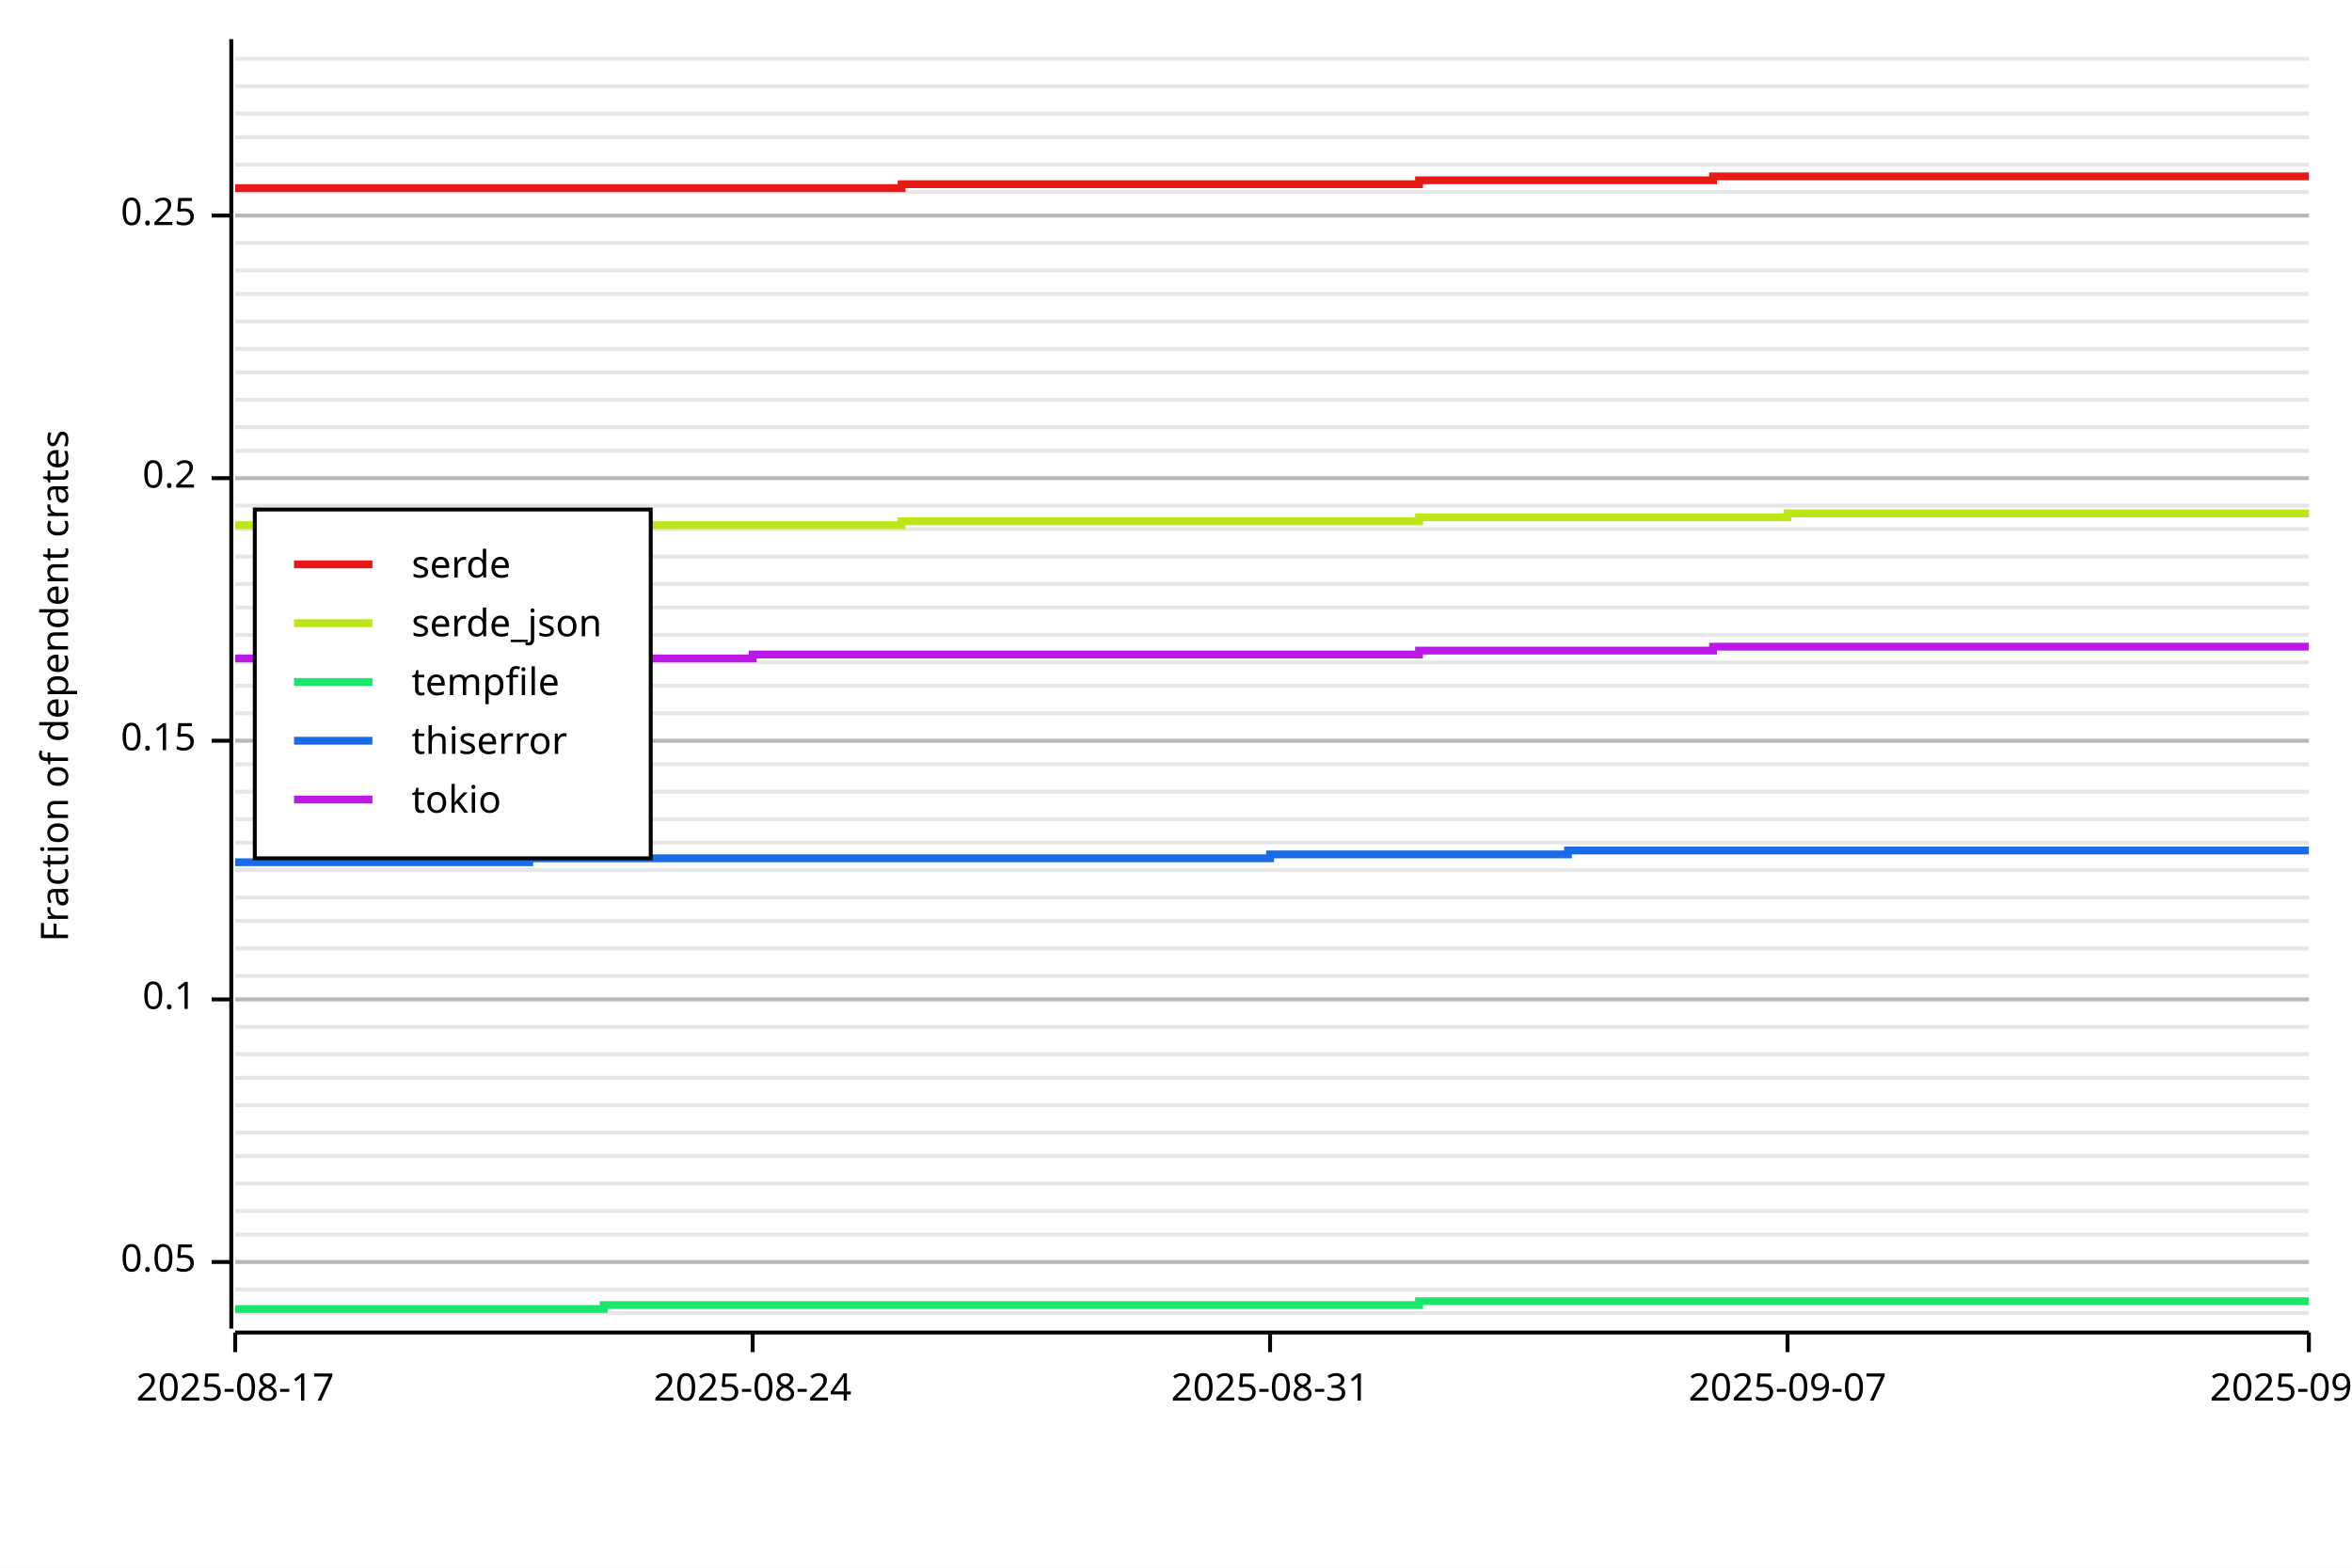
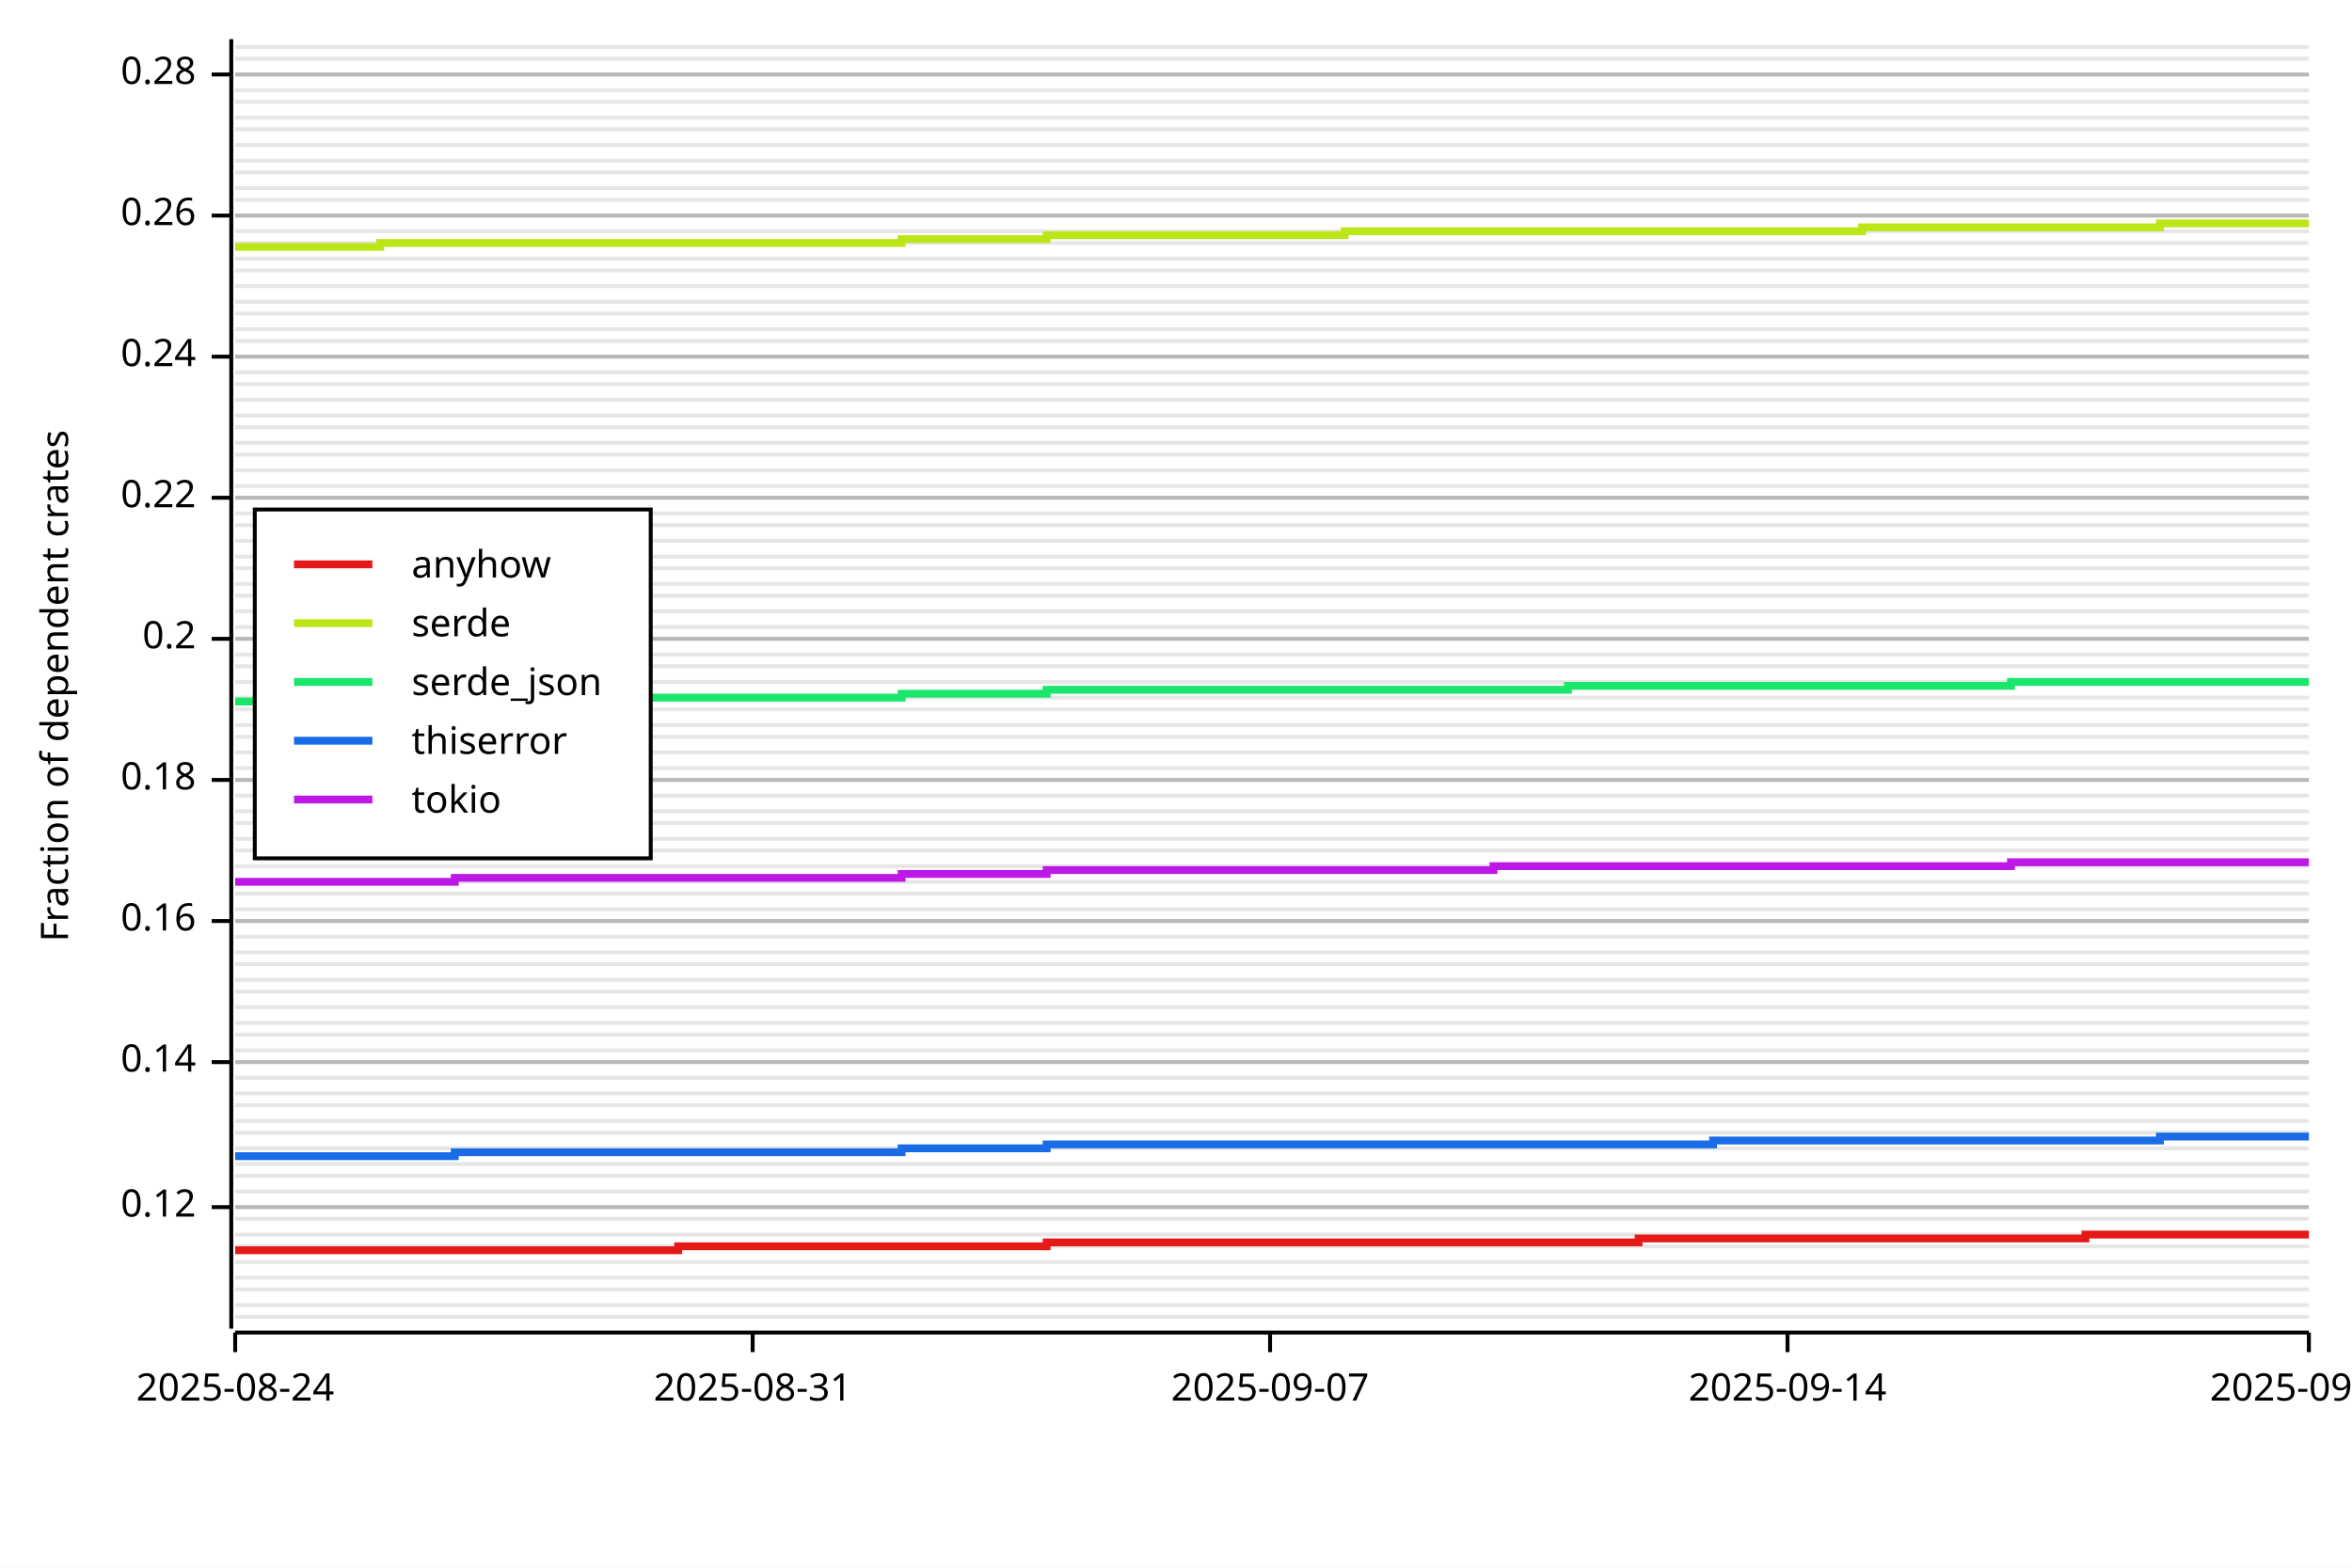
<svg xmlns="http://www.w3.org/2000/svg" width="600" height="400" viewBox="0 0 600 400">
  <rect x="0" y="0" width="600" height="400" opacity="1" fill="#FFFFFF" stroke="none" />
-   <line opacity="0.1" stroke="#000000" stroke-width="1" x1="60" y1="335" x2="589" y2="335" />
+   <line opacity="0.1" stroke="#000000" stroke-width="1" x1="60" y1="336" x2="589" y2="336" />
+   <line opacity="0.1" stroke="#000000" stroke-width="1" x1="60" y1="333" x2="589" y2="333" />
  <line opacity="0.1" stroke="#000000" stroke-width="1" x1="60" y1="329" x2="589" y2="329" />
+   <line opacity="0.1" stroke="#000000" stroke-width="1" x1="60" y1="326" x2="589" y2="326" />
  <line opacity="0.1" stroke="#000000" stroke-width="1" x1="60" y1="322" x2="589" y2="322" />
+   <line opacity="0.1" stroke="#000000" stroke-width="1" x1="60" y1="318" x2="589" y2="318" />
  <line opacity="0.1" stroke="#000000" stroke-width="1" x1="60" y1="315" x2="589" y2="315" />
-   <line opacity="0.1" stroke="#000000" stroke-width="1" x1="60" y1="309" x2="589" y2="309" />
-   <line opacity="0.1" stroke="#000000" stroke-width="1" x1="60" y1="302" x2="589" y2="302" />
-   <line opacity="0.1" stroke="#000000" stroke-width="1" x1="60" y1="295" x2="589" y2="295" />
+   <line opacity="0.1" stroke="#000000" stroke-width="1" x1="60" y1="311" x2="589" y2="311" />
+   <line opacity="0.1" stroke="#000000" stroke-width="1" x1="60" y1="308" x2="589" y2="308" />
+   <line opacity="0.1" stroke="#000000" stroke-width="1" x1="60" y1="304" x2="589" y2="304" />
+   <line opacity="0.1" stroke="#000000" stroke-width="1" x1="60" y1="300" x2="589" y2="300" />
+   <line opacity="0.1" stroke="#000000" stroke-width="1" x1="60" y1="297" x2="589" y2="297" />
+   <line opacity="0.1" stroke="#000000" stroke-width="1" x1="60" y1="293" x2="589" y2="293" />
  <line opacity="0.1" stroke="#000000" stroke-width="1" x1="60" y1="289" x2="589" y2="289" />
+   <line opacity="0.1" stroke="#000000" stroke-width="1" x1="60" y1="286" x2="589" y2="286" />
  <line opacity="0.1" stroke="#000000" stroke-width="1" x1="60" y1="282" x2="589" y2="282" />
+   <line opacity="0.1" stroke="#000000" stroke-width="1" x1="60" y1="279" x2="589" y2="279" />
  <line opacity="0.1" stroke="#000000" stroke-width="1" x1="60" y1="275" x2="589" y2="275" />
-   <line opacity="0.1" stroke="#000000" stroke-width="1" x1="60" y1="269" x2="589" y2="269" />
-   <line opacity="0.1" stroke="#000000" stroke-width="1" x1="60" y1="262" x2="589" y2="262" />
-   <line opacity="0.1" stroke="#000000" stroke-width="1" x1="60" y1="255" x2="589" y2="255" />
-   <line opacity="0.1" stroke="#000000" stroke-width="1" x1="60" y1="249" x2="589" y2="249" />
-   <line opacity="0.1" stroke="#000000" stroke-width="1" x1="60" y1="242" x2="589" y2="242" />
+   <line opacity="0.1" stroke="#000000" stroke-width="1" x1="60" y1="271" x2="589" y2="271" />
+   <line opacity="0.1" stroke="#000000" stroke-width="1" x1="60" y1="268" x2="589" y2="268" />
+   <line opacity="0.1" stroke="#000000" stroke-width="1" x1="60" y1="264" x2="589" y2="264" />
+   <line opacity="0.1" stroke="#000000" stroke-width="1" x1="60" y1="261" x2="589" y2="261" />
+   <line opacity="0.1" stroke="#000000" stroke-width="1" x1="60" y1="257" x2="589" y2="257" />
+   <line opacity="0.1" stroke="#000000" stroke-width="1" x1="60" y1="253" x2="589" y2="253" />
+   <line opacity="0.1" stroke="#000000" stroke-width="1" x1="60" y1="250" x2="589" y2="250" />
+   <line opacity="0.1" stroke="#000000" stroke-width="1" x1="60" y1="246" x2="589" y2="246" />
+   <line opacity="0.1" stroke="#000000" stroke-width="1" x1="60" y1="243" x2="589" y2="243" />
+   <line opacity="0.1" stroke="#000000" stroke-width="1" x1="60" y1="239" x2="589" y2="239" />
  <line opacity="0.1" stroke="#000000" stroke-width="1" x1="60" y1="235" x2="589" y2="235" />
-   <line opacity="0.1" stroke="#000000" stroke-width="1" x1="60" y1="229" x2="589" y2="229" />
-   <line opacity="0.1" stroke="#000000" stroke-width="1" x1="60" y1="222" x2="589" y2="222" />
-   <line opacity="0.1" stroke="#000000" stroke-width="1" x1="60" y1="215" x2="589" y2="215" />
-   <line opacity="0.1" stroke="#000000" stroke-width="1" x1="60" y1="209" x2="589" y2="209" />
-   <line opacity="0.1" stroke="#000000" stroke-width="1" x1="60" y1="202" x2="589" y2="202" />
-   <line opacity="0.1" stroke="#000000" stroke-width="1" x1="60" y1="195" x2="589" y2="195" />
-   <line opacity="0.1" stroke="#000000" stroke-width="1" x1="60" y1="189" x2="589" y2="189" />
-   <line opacity="0.1" stroke="#000000" stroke-width="1" x1="60" y1="182" x2="589" y2="182" />
-   <line opacity="0.1" stroke="#000000" stroke-width="1" x1="60" y1="175" x2="589" y2="175" />
-   <line opacity="0.1" stroke="#000000" stroke-width="1" x1="60" y1="169" x2="589" y2="169" />
-   <line opacity="0.1" stroke="#000000" stroke-width="1" x1="60" y1="162" x2="589" y2="162" />
-   <line opacity="0.1" stroke="#000000" stroke-width="1" x1="60" y1="155" x2="589" y2="155" />
+   <line opacity="0.1" stroke="#000000" stroke-width="1" x1="60" y1="232" x2="589" y2="232" />
+   <line opacity="0.1" stroke="#000000" stroke-width="1" x1="60" y1="228" x2="589" y2="228" />
+   <line opacity="0.1" stroke="#000000" stroke-width="1" x1="60" y1="225" x2="589" y2="225" />
+   <line opacity="0.1" stroke="#000000" stroke-width="1" x1="60" y1="221" x2="589" y2="221" />
+   <line opacity="0.1" stroke="#000000" stroke-width="1" x1="60" y1="217" x2="589" y2="217" />
+   <line opacity="0.1" stroke="#000000" stroke-width="1" x1="60" y1="214" x2="589" y2="214" />
+   <line opacity="0.1" stroke="#000000" stroke-width="1" x1="60" y1="210" x2="589" y2="210" />
+   <line opacity="0.1" stroke="#000000" stroke-width="1" x1="60" y1="207" x2="589" y2="207" />
+   <line opacity="0.1" stroke="#000000" stroke-width="1" x1="60" y1="203" x2="589" y2="203" />
+   <line opacity="0.1" stroke="#000000" stroke-width="1" x1="60" y1="199" x2="589" y2="199" />
+   <line opacity="0.1" stroke="#000000" stroke-width="1" x1="60" y1="196" x2="589" y2="196" />
+   <line opacity="0.1" stroke="#000000" stroke-width="1" x1="60" y1="192" x2="589" y2="192" />
+   <line opacity="0.1" stroke="#000000" stroke-width="1" x1="60" y1="188" x2="589" y2="188" />
+   <line opacity="0.1" stroke="#000000" stroke-width="1" x1="60" y1="185" x2="589" y2="185" />
+   <line opacity="0.1" stroke="#000000" stroke-width="1" x1="60" y1="181" x2="589" y2="181" />
+   <line opacity="0.1" stroke="#000000" stroke-width="1" x1="60" y1="178" x2="589" y2="178" />
+   <line opacity="0.1" stroke="#000000" stroke-width="1" x1="60" y1="174" x2="589" y2="174" />
+   <line opacity="0.1" stroke="#000000" stroke-width="1" x1="60" y1="170" x2="589" y2="170" />
+   <line opacity="0.1" stroke="#000000" stroke-width="1" x1="60" y1="167" x2="589" y2="167" />
+   <line opacity="0.1" stroke="#000000" stroke-width="1" x1="60" y1="163" x2="589" y2="163" />
+   <line opacity="0.1" stroke="#000000" stroke-width="1" x1="60" y1="160" x2="589" y2="160" />
+   <line opacity="0.1" stroke="#000000" stroke-width="1" x1="60" y1="156" x2="589" y2="156" />
+   <line opacity="0.1" stroke="#000000" stroke-width="1" x1="60" y1="152" x2="589" y2="152" />
  <line opacity="0.1" stroke="#000000" stroke-width="1" x1="60" y1="149" x2="589" y2="149" />
+   <line opacity="0.1" stroke="#000000" stroke-width="1" x1="60" y1="145" x2="589" y2="145" />
  <line opacity="0.1" stroke="#000000" stroke-width="1" x1="60" y1="142" x2="589" y2="142" />
-   <line opacity="0.1" stroke="#000000" stroke-width="1" x1="60" y1="135" x2="589" y2="135" />
-   <line opacity="0.1" stroke="#000000" stroke-width="1" x1="60" y1="129" x2="589" y2="129" />
-   <line opacity="0.1" stroke="#000000" stroke-width="1" x1="60" y1="122" x2="589" y2="122" />
-   <line opacity="0.1" stroke="#000000" stroke-width="1" x1="60" y1="115" x2="589" y2="115" />
+   <line opacity="0.1" stroke="#000000" stroke-width="1" x1="60" y1="138" x2="589" y2="138" />
+   <line opacity="0.1" stroke="#000000" stroke-width="1" x1="60" y1="134" x2="589" y2="134" />
+   <line opacity="0.1" stroke="#000000" stroke-width="1" x1="60" y1="131" x2="589" y2="131" />
+   <line opacity="0.1" stroke="#000000" stroke-width="1" x1="60" y1="127" x2="589" y2="127" />
+   <line opacity="0.1" stroke="#000000" stroke-width="1" x1="60" y1="124" x2="589" y2="124" />
+   <line opacity="0.1" stroke="#000000" stroke-width="1" x1="60" y1="120" x2="589" y2="120" />
+   <line opacity="0.1" stroke="#000000" stroke-width="1" x1="60" y1="116" x2="589" y2="116" />
+   <line opacity="0.1" stroke="#000000" stroke-width="1" x1="60" y1="113" x2="589" y2="113" />
  <line opacity="0.1" stroke="#000000" stroke-width="1" x1="60" y1="109" x2="589" y2="109" />
+   <line opacity="0.1" stroke="#000000" stroke-width="1" x1="60" y1="106" x2="589" y2="106" />
  <line opacity="0.1" stroke="#000000" stroke-width="1" x1="60" y1="102" x2="589" y2="102" />
+   <line opacity="0.1" stroke="#000000" stroke-width="1" x1="60" y1="98" x2="589" y2="98" />
  <line opacity="0.1" stroke="#000000" stroke-width="1" x1="60" y1="95" x2="589" y2="95" />
-   <line opacity="0.1" stroke="#000000" stroke-width="1" x1="60" y1="89" x2="589" y2="89" />
-   <line opacity="0.1" stroke="#000000" stroke-width="1" x1="60" y1="82" x2="589" y2="82" />
-   <line opacity="0.1" stroke="#000000" stroke-width="1" x1="60" y1="75" x2="589" y2="75" />
+   <line opacity="0.1" stroke="#000000" stroke-width="1" x1="60" y1="91" x2="589" y2="91" />
+   <line opacity="0.1" stroke="#000000" stroke-width="1" x1="60" y1="87" x2="589" y2="87" />
+   <line opacity="0.1" stroke="#000000" stroke-width="1" x1="60" y1="84" x2="589" y2="84" />
+   <line opacity="0.1" stroke="#000000" stroke-width="1" x1="60" y1="80" x2="589" y2="80" />
+   <line opacity="0.1" stroke="#000000" stroke-width="1" x1="60" y1="77" x2="589" y2="77" />
+   <line opacity="0.1" stroke="#000000" stroke-width="1" x1="60" y1="73" x2="589" y2="73" />
  <line opacity="0.1" stroke="#000000" stroke-width="1" x1="60" y1="69" x2="589" y2="69" />
+   <line opacity="0.1" stroke="#000000" stroke-width="1" x1="60" y1="66" x2="589" y2="66" />
  <line opacity="0.1" stroke="#000000" stroke-width="1" x1="60" y1="62" x2="589" y2="62" />
+   <line opacity="0.1" stroke="#000000" stroke-width="1" x1="60" y1="59" x2="589" y2="59" />
  <line opacity="0.1" stroke="#000000" stroke-width="1" x1="60" y1="55" x2="589" y2="55" />
-   <line opacity="0.1" stroke="#000000" stroke-width="1" x1="60" y1="49" x2="589" y2="49" />
-   <line opacity="0.1" stroke="#000000" stroke-width="1" x1="60" y1="42" x2="589" y2="42" />
-   <line opacity="0.1" stroke="#000000" stroke-width="1" x1="60" y1="35" x2="589" y2="35" />
-   <line opacity="0.1" stroke="#000000" stroke-width="1" x1="60" y1="29" x2="589" y2="29" />
-   <line opacity="0.1" stroke="#000000" stroke-width="1" x1="60" y1="22" x2="589" y2="22" />
+   <line opacity="0.1" stroke="#000000" stroke-width="1" x1="60" y1="51" x2="589" y2="51" />
+   <line opacity="0.1" stroke="#000000" stroke-width="1" x1="60" y1="48" x2="589" y2="48" />
+   <line opacity="0.1" stroke="#000000" stroke-width="1" x1="60" y1="44" x2="589" y2="44" />
+   <line opacity="0.1" stroke="#000000" stroke-width="1" x1="60" y1="41" x2="589" y2="41" />
+   <line opacity="0.1" stroke="#000000" stroke-width="1" x1="60" y1="37" x2="589" y2="37" />
+   <line opacity="0.1" stroke="#000000" stroke-width="1" x1="60" y1="33" x2="589" y2="33" />
+   <line opacity="0.1" stroke="#000000" stroke-width="1" x1="60" y1="30" x2="589" y2="30" />
+   <line opacity="0.1" stroke="#000000" stroke-width="1" x1="60" y1="26" x2="589" y2="26" />
+   <line opacity="0.1" stroke="#000000" stroke-width="1" x1="60" y1="23" x2="589" y2="23" />
+   <line opacity="0.1" stroke="#000000" stroke-width="1" x1="60" y1="19" x2="589" y2="19" />
  <line opacity="0.1" stroke="#000000" stroke-width="1" x1="60" y1="15" x2="589" y2="15" />
+   <line opacity="0.1" stroke="#000000" stroke-width="1" x1="60" y1="12" x2="589" y2="12" />
  <text x="10" y="175" dy="0.76em" text-anchor="middle" font-family="sans-serif" font-size="9.677" opacity="1" fill="#000000" transform="rotate(270, 10, 175)">
Fraction of dependent crates
</text>
-   <line opacity="0.2" stroke="#000000" stroke-width="1" x1="60" y1="322" x2="589" y2="322" />
-   <line opacity="0.2" stroke="#000000" stroke-width="1" x1="60" y1="255" x2="589" y2="255" />
-   <line opacity="0.2" stroke="#000000" stroke-width="1" x1="60" y1="189" x2="589" y2="189" />
-   <line opacity="0.2" stroke="#000000" stroke-width="1" x1="60" y1="122" x2="589" y2="122" />
+   <line opacity="0.2" stroke="#000000" stroke-width="1" x1="60" y1="308" x2="589" y2="308" />
+   <line opacity="0.2" stroke="#000000" stroke-width="1" x1="60" y1="271" x2="589" y2="271" />
+   <line opacity="0.2" stroke="#000000" stroke-width="1" x1="60" y1="235" x2="589" y2="235" />
+   <line opacity="0.2" stroke="#000000" stroke-width="1" x1="60" y1="199" x2="589" y2="199" />
+   <line opacity="0.2" stroke="#000000" stroke-width="1" x1="60" y1="163" x2="589" y2="163" />
+   <line opacity="0.2" stroke="#000000" stroke-width="1" x1="60" y1="127" x2="589" y2="127" />
+   <line opacity="0.2" stroke="#000000" stroke-width="1" x1="60" y1="91" x2="589" y2="91" />
  <line opacity="0.2" stroke="#000000" stroke-width="1" x1="60" y1="55" x2="589" y2="55" />
+   <line opacity="0.2" stroke="#000000" stroke-width="1" x1="60" y1="19" x2="589" y2="19" />
  <polyline fill="none" opacity="1" stroke="#000000" stroke-width="1" points="59,10 59,339 " />
-   <text x="50" y="322" dy="0.5ex" text-anchor="end" font-family="sans-serif" font-size="9.677" opacity="1" fill="#000000">
- 0.05
+   <text x="50" y="308" dy="0.5ex" text-anchor="end" font-family="sans-serif" font-size="9.677" opacity="1" fill="#000000">
+ 0.12
</text>
-   <polyline fill="none" opacity="1" stroke="#000000" stroke-width="1" points="54,322 59,322 " />
-   <text x="50" y="255" dy="0.5ex" text-anchor="end" font-family="sans-serif" font-size="9.677" opacity="1" fill="#000000">
- 0.1
+   <polyline fill="none" opacity="1" stroke="#000000" stroke-width="1" points="54,308 59,308 " />
+   <text x="50" y="271" dy="0.5ex" text-anchor="end" font-family="sans-serif" font-size="9.677" opacity="1" fill="#000000">
+ 0.14
</text>
-   <polyline fill="none" opacity="1" stroke="#000000" stroke-width="1" points="54,255 59,255 " />
-   <text x="50" y="189" dy="0.5ex" text-anchor="end" font-family="sans-serif" font-size="9.677" opacity="1" fill="#000000">
- 0.15
+   <polyline fill="none" opacity="1" stroke="#000000" stroke-width="1" points="54,271 59,271 " />
+   <text x="50" y="235" dy="0.5ex" text-anchor="end" font-family="sans-serif" font-size="9.677" opacity="1" fill="#000000">
+ 0.16
</text>
-   <polyline fill="none" opacity="1" stroke="#000000" stroke-width="1" points="54,189 59,189 " />
-   <text x="50" y="122" dy="0.5ex" text-anchor="end" font-family="sans-serif" font-size="9.677" opacity="1" fill="#000000">
+   <polyline fill="none" opacity="1" stroke="#000000" stroke-width="1" points="54,235 59,235 " />
+   <text x="50" y="199" dy="0.5ex" text-anchor="end" font-family="sans-serif" font-size="9.677" opacity="1" fill="#000000">
+ 0.18
+ </text>
+   <polyline fill="none" opacity="1" stroke="#000000" stroke-width="1" points="54,199 59,199 " />
+   <text x="50" y="163" dy="0.5ex" text-anchor="end" font-family="sans-serif" font-size="9.677" opacity="1" fill="#000000">
0.2
</text>
-   <polyline fill="none" opacity="1" stroke="#000000" stroke-width="1" points="54,122 59,122 " />
+   <polyline fill="none" opacity="1" stroke="#000000" stroke-width="1" points="54,163 59,163 " />
+   <text x="50" y="127" dy="0.5ex" text-anchor="end" font-family="sans-serif" font-size="9.677" opacity="1" fill="#000000">
+ 0.22
+ </text>
+   <polyline fill="none" opacity="1" stroke="#000000" stroke-width="1" points="54,127 59,127 " />
+   <text x="50" y="91" dy="0.5ex" text-anchor="end" font-family="sans-serif" font-size="9.677" opacity="1" fill="#000000">
+ 0.24
+ </text>
+   <polyline fill="none" opacity="1" stroke="#000000" stroke-width="1" points="54,91 59,91 " />
  <text x="50" y="55" dy="0.5ex" text-anchor="end" font-family="sans-serif" font-size="9.677" opacity="1" fill="#000000">
- 0.25
+ 0.26
</text>
  <polyline fill="none" opacity="1" stroke="#000000" stroke-width="1" points="54,55 59,55 " />
+   <text x="50" y="19" dy="0.5ex" text-anchor="end" font-family="sans-serif" font-size="9.677" opacity="1" fill="#000000">
+ 0.28
+ </text>
+   <polyline fill="none" opacity="1" stroke="#000000" stroke-width="1" points="54,19 59,19 " />
  <polyline fill="none" opacity="1" stroke="#000000" stroke-width="1" points="60,340 589,340 " />
  <text x="60" y="350" dy="0.76em" text-anchor="middle" font-family="sans-serif" font-size="9.677" opacity="1" fill="#000000">
- 2025-08-17
+ 2025-08-24
</text>
  <polyline fill="none" opacity="1" stroke="#000000" stroke-width="1" points="60,340 60,345 " />
  <text x="192" y="350" dy="0.76em" text-anchor="middle" font-family="sans-serif" font-size="9.677" opacity="1" fill="#000000">
- 2025-08-24
+ 2025-08-31
</text>
  <polyline fill="none" opacity="1" stroke="#000000" stroke-width="1" points="192,340 192,345 " />
  <text x="324" y="350" dy="0.76em" text-anchor="middle" font-family="sans-serif" font-size="9.677" opacity="1" fill="#000000">
- 2025-08-31
+ 2025-09-07
</text>
  <polyline fill="none" opacity="1" stroke="#000000" stroke-width="1" points="324,340 324,345 " />
  <text x="456" y="350" dy="0.76em" text-anchor="middle" font-family="sans-serif" font-size="9.677" opacity="1" fill="#000000">
- 2025-09-07
+ 2025-09-14
</text>
  <polyline fill="none" opacity="1" stroke="#000000" stroke-width="1" points="456,340 456,345 " />
  <text x="589" y="350" dy="0.76em" text-anchor="middle" font-family="sans-serif" font-size="9.677" opacity="1" fill="#000000">
- 2025-09-14
+ 2025-09-21
</text>
  <polyline fill="none" opacity="1" stroke="#000000" stroke-width="1" points="589,340 589,345 " />
-   <polyline fill="none" opacity="1" stroke="#E61919" stroke-width="2" points="60,48 60,48 78,48 78,48 97,48 97,48 116,48 116,48 135,48 135,48 154,48 154,48 173,48 173,48 192,48 192,48 211,48 211,48 230,48 230,47 248,47 248,47 267,47 267,47 286,47 286,47 305,47 305,47 324,47 324,47 343,47 343,47 362,47 362,46 381,46 381,46 400,46 400,46 418,46 418,46 437,46 437,45 456,45 456,45 475,45 475,45 494,45 494,45 513,45 513,45 532,45 532,45 551,45 551,45 570,45 570,45 589,45 " />
-   <polyline fill="none" opacity="1" stroke="#BDE619" stroke-width="2" points="60,134 60,134 78,134 78,134 97,134 97,134 116,134 116,134 135,134 135,134 154,134 154,134 173,134 173,134 192,134 192,134 211,134 211,134 230,134 230,133 248,133 248,133 267,133 267,133 286,133 286,133 305,133 305,133 324,133 324,133 343,133 343,133 362,133 362,132 381,132 381,132 400,132 400,132 418,132 418,132 437,132 437,132 456,132 456,131 475,131 475,131 494,131 494,131 513,131 513,131 532,131 532,131 551,131 551,131 570,131 570,131 589,131 " />
-   <polyline fill="none" opacity="1" stroke="#19E66B" stroke-width="2" points="60,334 60,334 78,334 78,334 97,334 97,334 116,334 116,334 135,334 135,334 154,334 154,333 173,333 173,333 192,333 192,333 211,333 211,333 230,333 230,333 248,333 248,333 267,333 267,333 286,333 286,333 305,333 305,333 324,333 324,333 343,333 343,333 362,333 362,332 381,332 381,332 400,332 400,332 418,332 418,332 437,332 437,332 456,332 456,332 475,332 475,332 494,332 494,332 513,332 513,332 532,332 532,332 551,332 551,332 570,332 570,332 589,332 " />
-   <polyline fill="none" opacity="1" stroke="#196BE6" stroke-width="2" points="60,220 60,220 78,220 78,220 97,220 97,220 116,220 116,220 135,220 135,219 154,219 154,219 173,219 173,219 192,219 192,219 211,219 211,219 230,219 230,219 248,219 248,219 267,219 267,219 286,219 286,219 305,219 305,219 324,219 324,218 343,218 343,218 362,218 362,218 381,218 381,218 400,218 400,217 418,217 418,217 437,217 437,217 456,217 456,217 475,217 475,217 494,217 494,217 513,217 513,217 532,217 532,217 551,217 551,217 570,217 570,217 589,217 " />
-   <polyline fill="none" opacity="1" stroke="#BD19E6" stroke-width="2" points="60,168 60,168 78,168 78,168 97,168 97,168 116,168 116,168 135,168 135,168 154,168 154,168 173,168 173,168 192,168 192,167 211,167 211,167 230,167 230,167 248,167 248,167 267,167 267,167 286,167 286,167 305,167 305,167 324,167 324,167 343,167 343,167 362,167 362,166 381,166 381,166 400,166 400,166 418,166 418,166 437,166 437,165 456,165 456,165 475,165 475,165 494,165 494,165 513,165 513,165 532,165 532,165 551,165 551,165 570,165 570,165 589,165 " />
+   <polyline fill="none" opacity="1" stroke="#E61919" stroke-width="2" points="60,319 60,319 78,319 78,319 97,319 97,319 116,319 116,319 135,319 135,319 154,319 154,319 173,319 173,318 192,318 192,318 211,318 211,318 230,318 230,318 248,318 248,318 267,318 267,317 286,317 286,317 305,317 305,317 324,317 324,317 343,317 343,317 362,317 362,317 381,317 381,317 400,317 400,317 418,317 418,316 437,316 437,316 456,316 456,316 475,316 475,316 494,316 494,316 513,316 513,316 532,316 532,315 551,315 551,315 570,315 570,315 589,315 " />
+   <polyline fill="none" opacity="1" stroke="#BDE619" stroke-width="2" points="60,63 60,63 78,63 78,63 97,63 97,62 116,62 116,62 135,62 135,62 154,62 154,62 173,62 173,62 192,62 192,62 211,62 211,62 230,62 230,61 248,61 248,61 267,61 267,60 286,60 286,60 305,60 305,60 324,60 324,60 343,60 343,59 362,59 362,59 381,59 381,59 400,59 400,59 418,59 418,59 437,59 437,59 456,59 456,59 475,59 475,58 494,58 494,58 513,58 513,58 532,58 532,58 551,58 551,57 570,57 570,57 589,57 " />
+   <polyline fill="none" opacity="1" stroke="#19E66B" stroke-width="2" points="60,179 60,179 78,179 78,179 97,179 97,179 116,179 116,178 135,178 135,178 154,178 154,178 173,178 173,178 192,178 192,178 211,178 211,178 230,178 230,177 248,177 248,177 267,177 267,176 286,176 286,176 305,176 305,176 324,176 324,176 343,176 343,176 362,176 362,176 381,176 381,176 400,176 400,175 418,175 418,175 437,175 437,175 456,175 456,175 475,175 475,175 494,175 494,175 513,175 513,174 532,174 532,174 551,174 551,174 570,174 570,174 589,174 " />
+   <polyline fill="none" opacity="1" stroke="#196BE6" stroke-width="2" points="60,295 60,295 78,295 78,295 97,295 97,295 116,295 116,294 135,294 135,294 154,294 154,294 173,294 173,294 192,294 192,294 211,294 211,294 230,294 230,293 248,293 248,293 267,293 267,292 286,292 286,292 305,292 305,292 324,292 324,292 343,292 343,292 362,292 362,292 381,292 381,292 400,292 400,292 418,292 418,292 437,292 437,291 456,291 456,291 475,291 475,291 494,291 494,291 513,291 513,291 532,291 532,291 551,291 551,290 570,290 570,290 589,290 " />
+   <polyline fill="none" opacity="1" stroke="#BD19E6" stroke-width="2" points="60,225 60,225 78,225 78,225 97,225 97,225 116,225 116,224 135,224 135,224 154,224 154,224 173,224 173,224 192,224 192,224 211,224 211,224 230,224 230,223 248,223 248,223 267,223 267,222 286,222 286,222 305,222 305,222 324,222 324,222 343,222 343,222 362,222 362,222 381,222 381,221 400,221 400,221 418,221 418,221 437,221 437,221 456,221 456,221 475,221 475,221 494,221 494,221 513,221 513,220 532,220 532,220 551,220 551,220 570,220 570,220 589,220 " />
  <rect x="65" y="130" width="101" height="89" opacity="1" fill="#FFFFFF" stroke="none" />
  <rect x="65" y="130" width="101" height="89" opacity="1" fill="none" stroke="#000000" />
  <text x="105" y="140" dy="0.76em" text-anchor="start" font-family="sans-serif" font-size="9.677" opacity="1" fill="#000000">
+ anyhow
+ </text>
+   <text x="105" y="155" dy="0.76em" text-anchor="start" font-family="sans-serif" font-size="9.677" opacity="1" fill="#000000">
serde
</text>
-   <text x="105" y="155" dy="0.76em" text-anchor="start" font-family="sans-serif" font-size="9.677" opacity="1" fill="#000000">
+   <text x="105" y="170" dy="0.76em" text-anchor="start" font-family="sans-serif" font-size="9.677" opacity="1" fill="#000000">
serde_json
- </text>
-   <text x="105" y="170" dy="0.76em" text-anchor="start" font-family="sans-serif" font-size="9.677" opacity="1" fill="#000000">
- tempfile
</text>
  <text x="105" y="185" dy="0.76em" text-anchor="start" font-family="sans-serif" font-size="9.677" opacity="1" fill="#000000">
thiserror
</text>
  <text x="105" y="200" dy="0.76em" text-anchor="start" font-family="sans-serif" font-size="9.677" opacity="1" fill="#000000">
tokio
</text>
  <polyline fill="none" opacity="1" stroke="#E61919" stroke-width="2" points="75,144 95,144 " />
  <polyline fill="none" opacity="1" stroke="#BDE619" stroke-width="2" points="75,159 95,159 " />
  <polyline fill="none" opacity="1" stroke="#19E66B" stroke-width="2" points="75,174 95,174 " />
  <polyline fill="none" opacity="1" stroke="#196BE6" stroke-width="2" points="75,189 95,189 " />
  <polyline fill="none" opacity="1" stroke="#BD19E6" stroke-width="2" points="75,204 95,204 " />
</svg>
